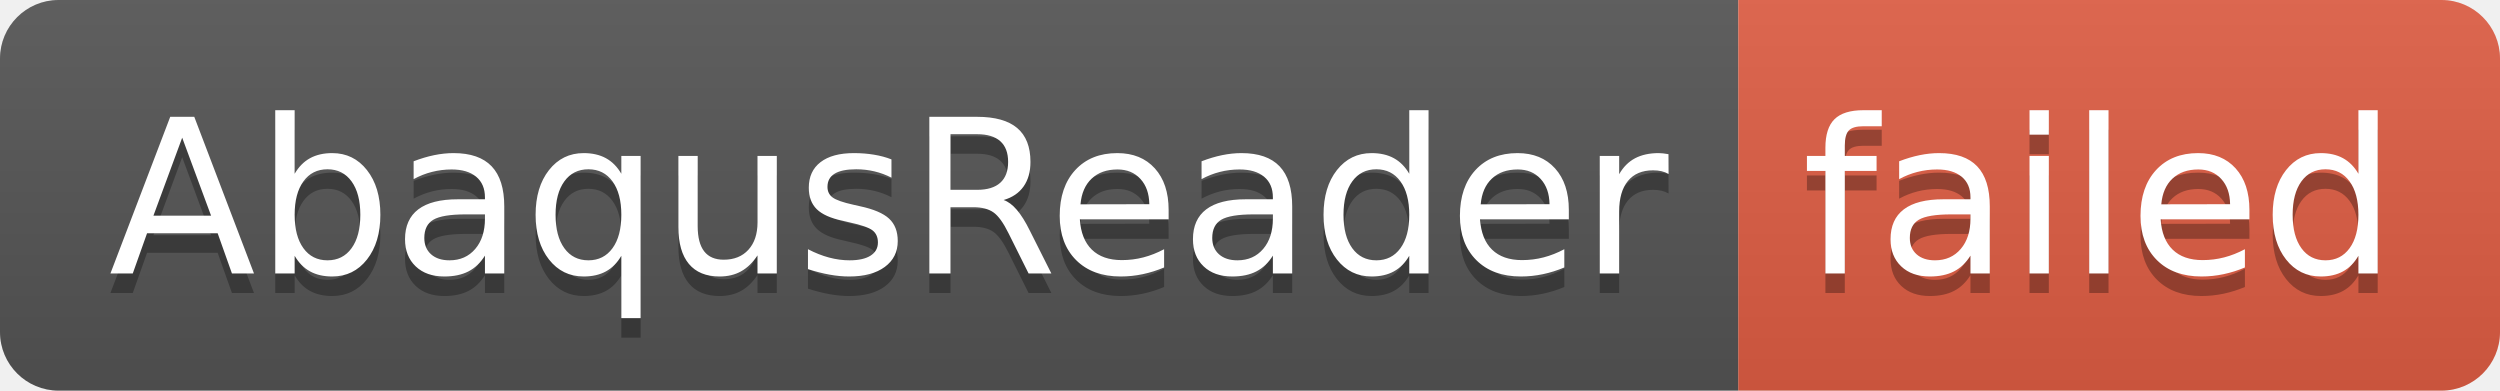
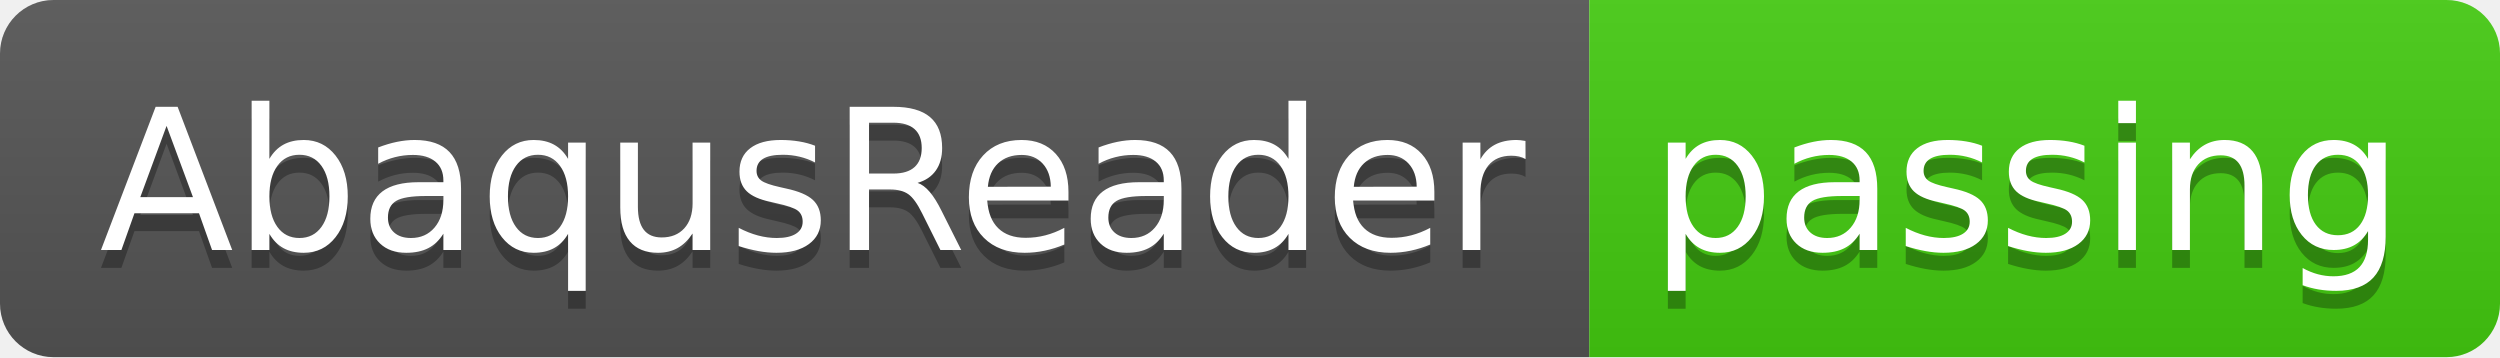
- <svg xmlns="http://www.w3.org/2000/svg" width="128" height="20" role="img" aria-label="AbaqusReader: failed">
+ <svg xmlns="http://www.w3.org/2000/svg" width="140" height="20" role="img" aria-label="AbaqusReader: passing">
  <linearGradient id="s" x2="0" y2="100%">
    <stop offset="0" stop-color="#bbb" stop-opacity=".1" />
    <stop offset="1" stop-opacity=".1" />
  </linearGradient>
  <clipPath id="r">
-     <rect width="128" height="20" rx="3" fill="#fff" />
+     <rect width="140" height="20" rx="3" fill="#fff" />
  </clipPath>
  <g clip-path="url(#r)">
    <rect width="89" height="20" fill="#555" />
-     <rect x="89" width="39" height="20" fill="#e05d44" />
-     <rect width="128" height="20" fill="url(#s)" />
+     <rect x="89" width="51" height="20" fill="#4c1" />
+     <rect width="140" height="20" fill="url(#s)" />
  </g>
  <g fill="#fff" text-anchor="middle" font-family="Verdana,Geneva,DejaVu Sans,sans-serif" text-rendering="geometricPrecision" font-size="110">
    <text aria-hidden="true" x="455" y="150" fill="#010101" fill-opacity=".3" transform="scale(.1)" textLength="790">AbaqusReader</text>
    <text x="455" y="140" transform="scale(.1)" fill="#fff" textLength="790">AbaqusReader</text>
-     <text aria-hidden="true" x="1075" y="150" fill="#010101" fill-opacity=".3" transform="scale(.1)" textLength="290">failed</text>
-     <text x="1075" y="140" transform="scale(.1)" fill="#fff" textLength="290">failed</text>
+     <text aria-hidden="true" x="1135" y="150" fill="#010101" fill-opacity=".3" transform="scale(.1)" textLength="410">passing</text>
+     <text x="1135" y="140" transform="scale(.1)" fill="#fff" textLength="410">passing</text>
  </g>
</svg>
